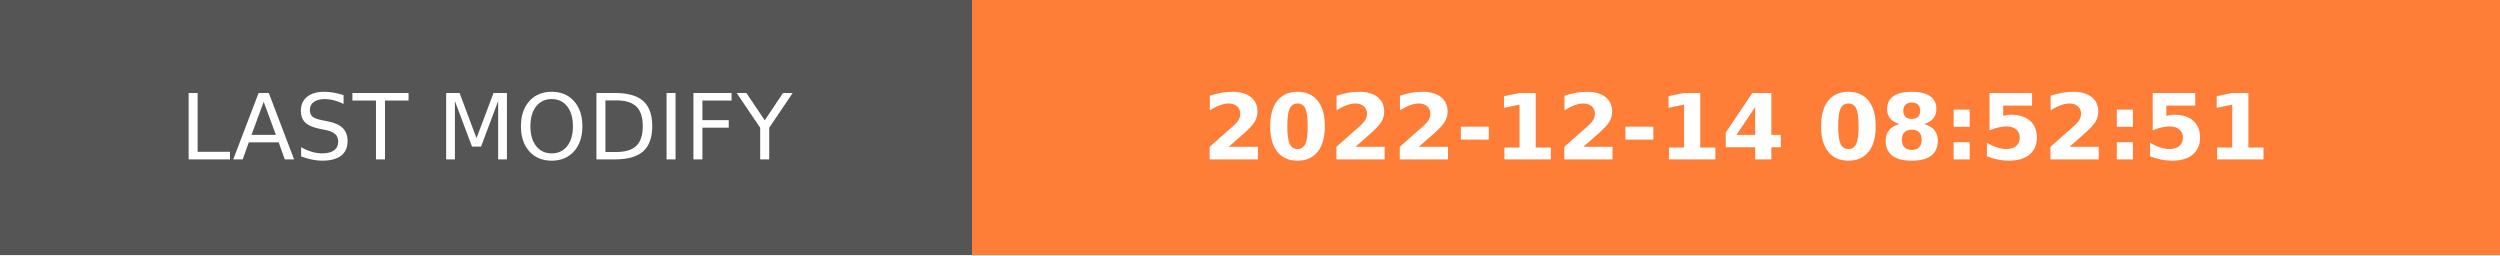
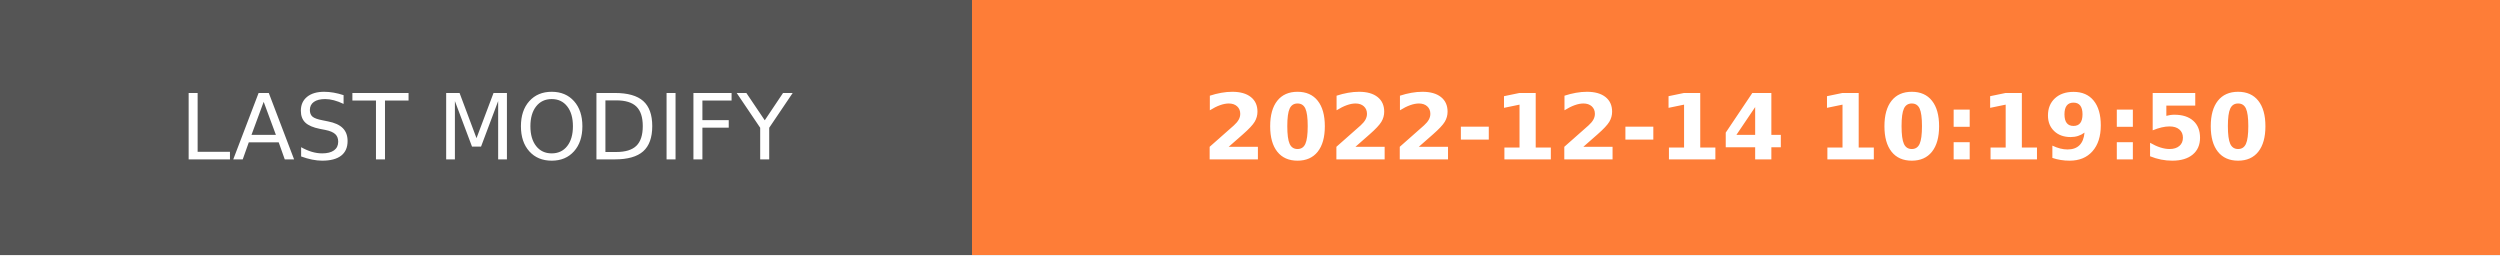
- <svg xmlns="http://www.w3.org/2000/svg" width="274.5" height="28" role="img" aria-label="LAST MODIFY: 2022-12-14 08:52:51">
+ <svg xmlns="http://www.w3.org/2000/svg" width="274.5" height="28" role="img" aria-label="LAST MODIFY: 2022-12-14 10:19:50">
  <g shape-rendering="crispEdges">
    <rect width="106.75" height="28" fill="#555" />
    <rect x="106.75" width="167.75" height="28" fill="#fe7d37" />
  </g>
  <g fill="#fff" text-anchor="middle" font-family="Verdana,Geneva,DejaVu Sans,sans-serif" text-rendering="geometricPrecision" font-size="100">
    <text transform="scale(.1)" x="533.75" y="175" textLength="827.5" fill="#fff">LAST MODIFY</text>
-     <text transform="scale(.1)" x="1906.25" y="175" textLength="1437.5" fill="#fff" font-weight="bold">2022-12-14 08:52:51</text>
+     <text transform="scale(.1)" x="1906.25" y="175" textLength="1437.5" fill="#fff" font-weight="bold">2022-12-14 10:19:50</text>
  </g>
</svg>
